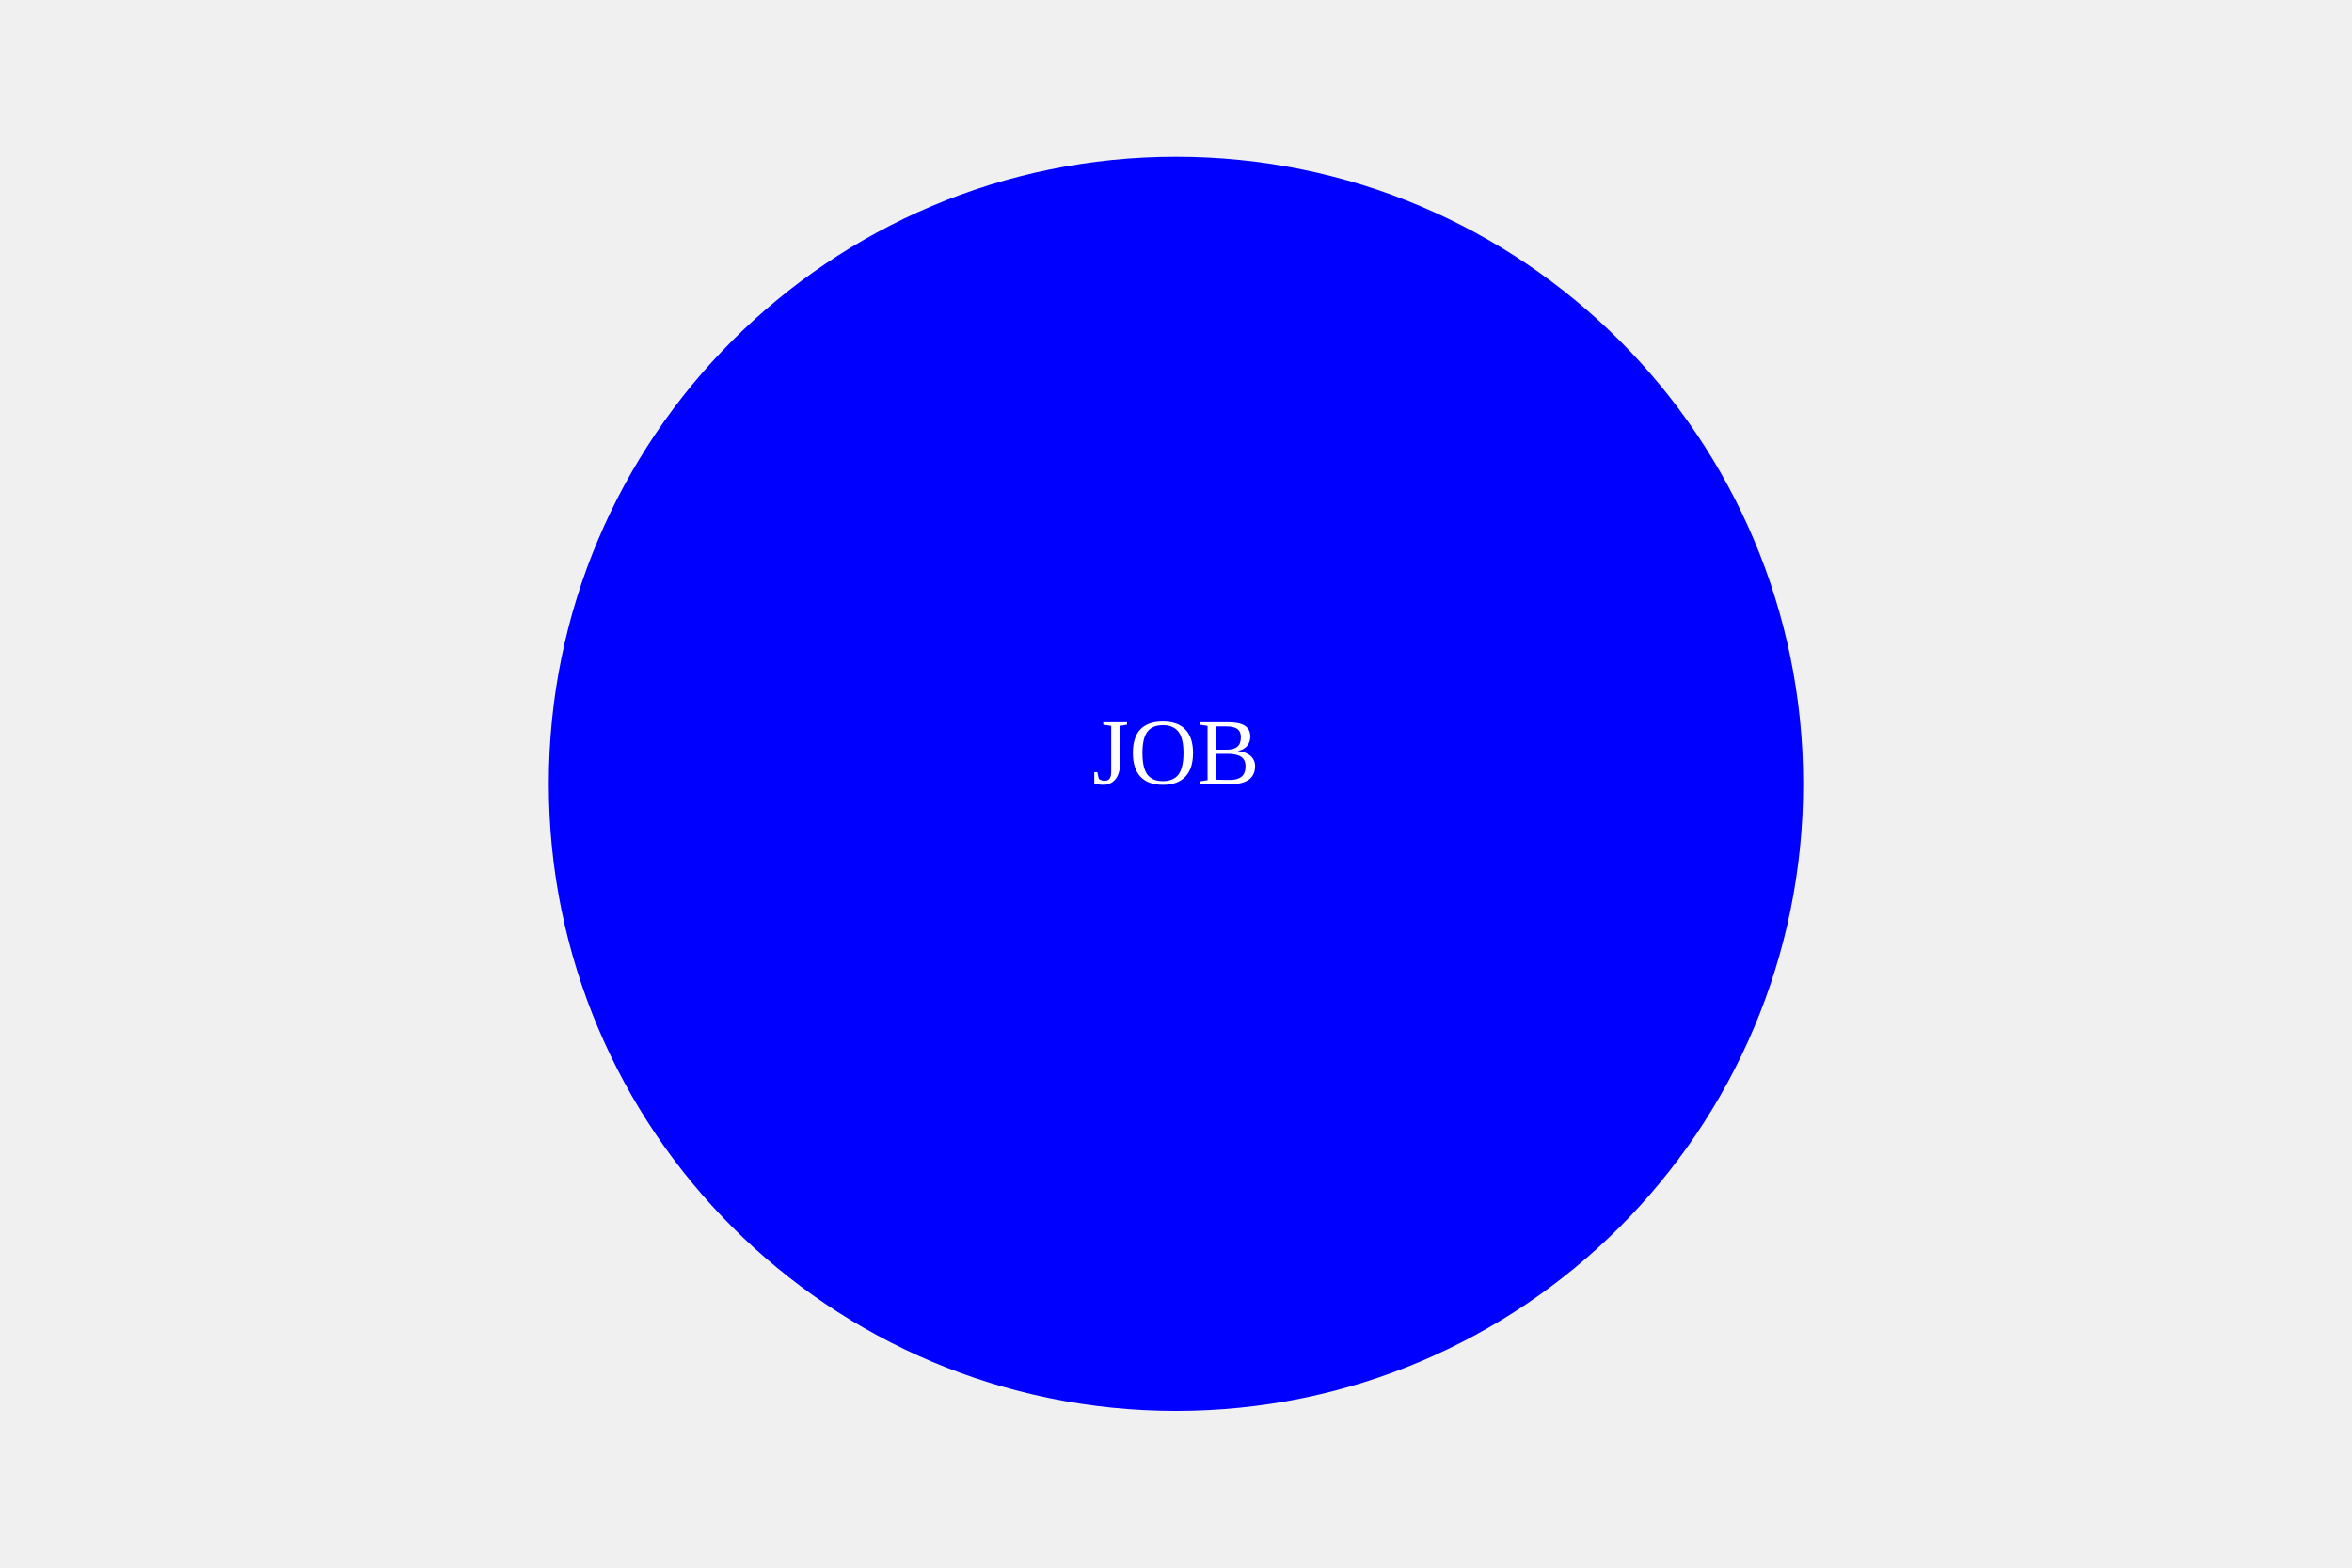
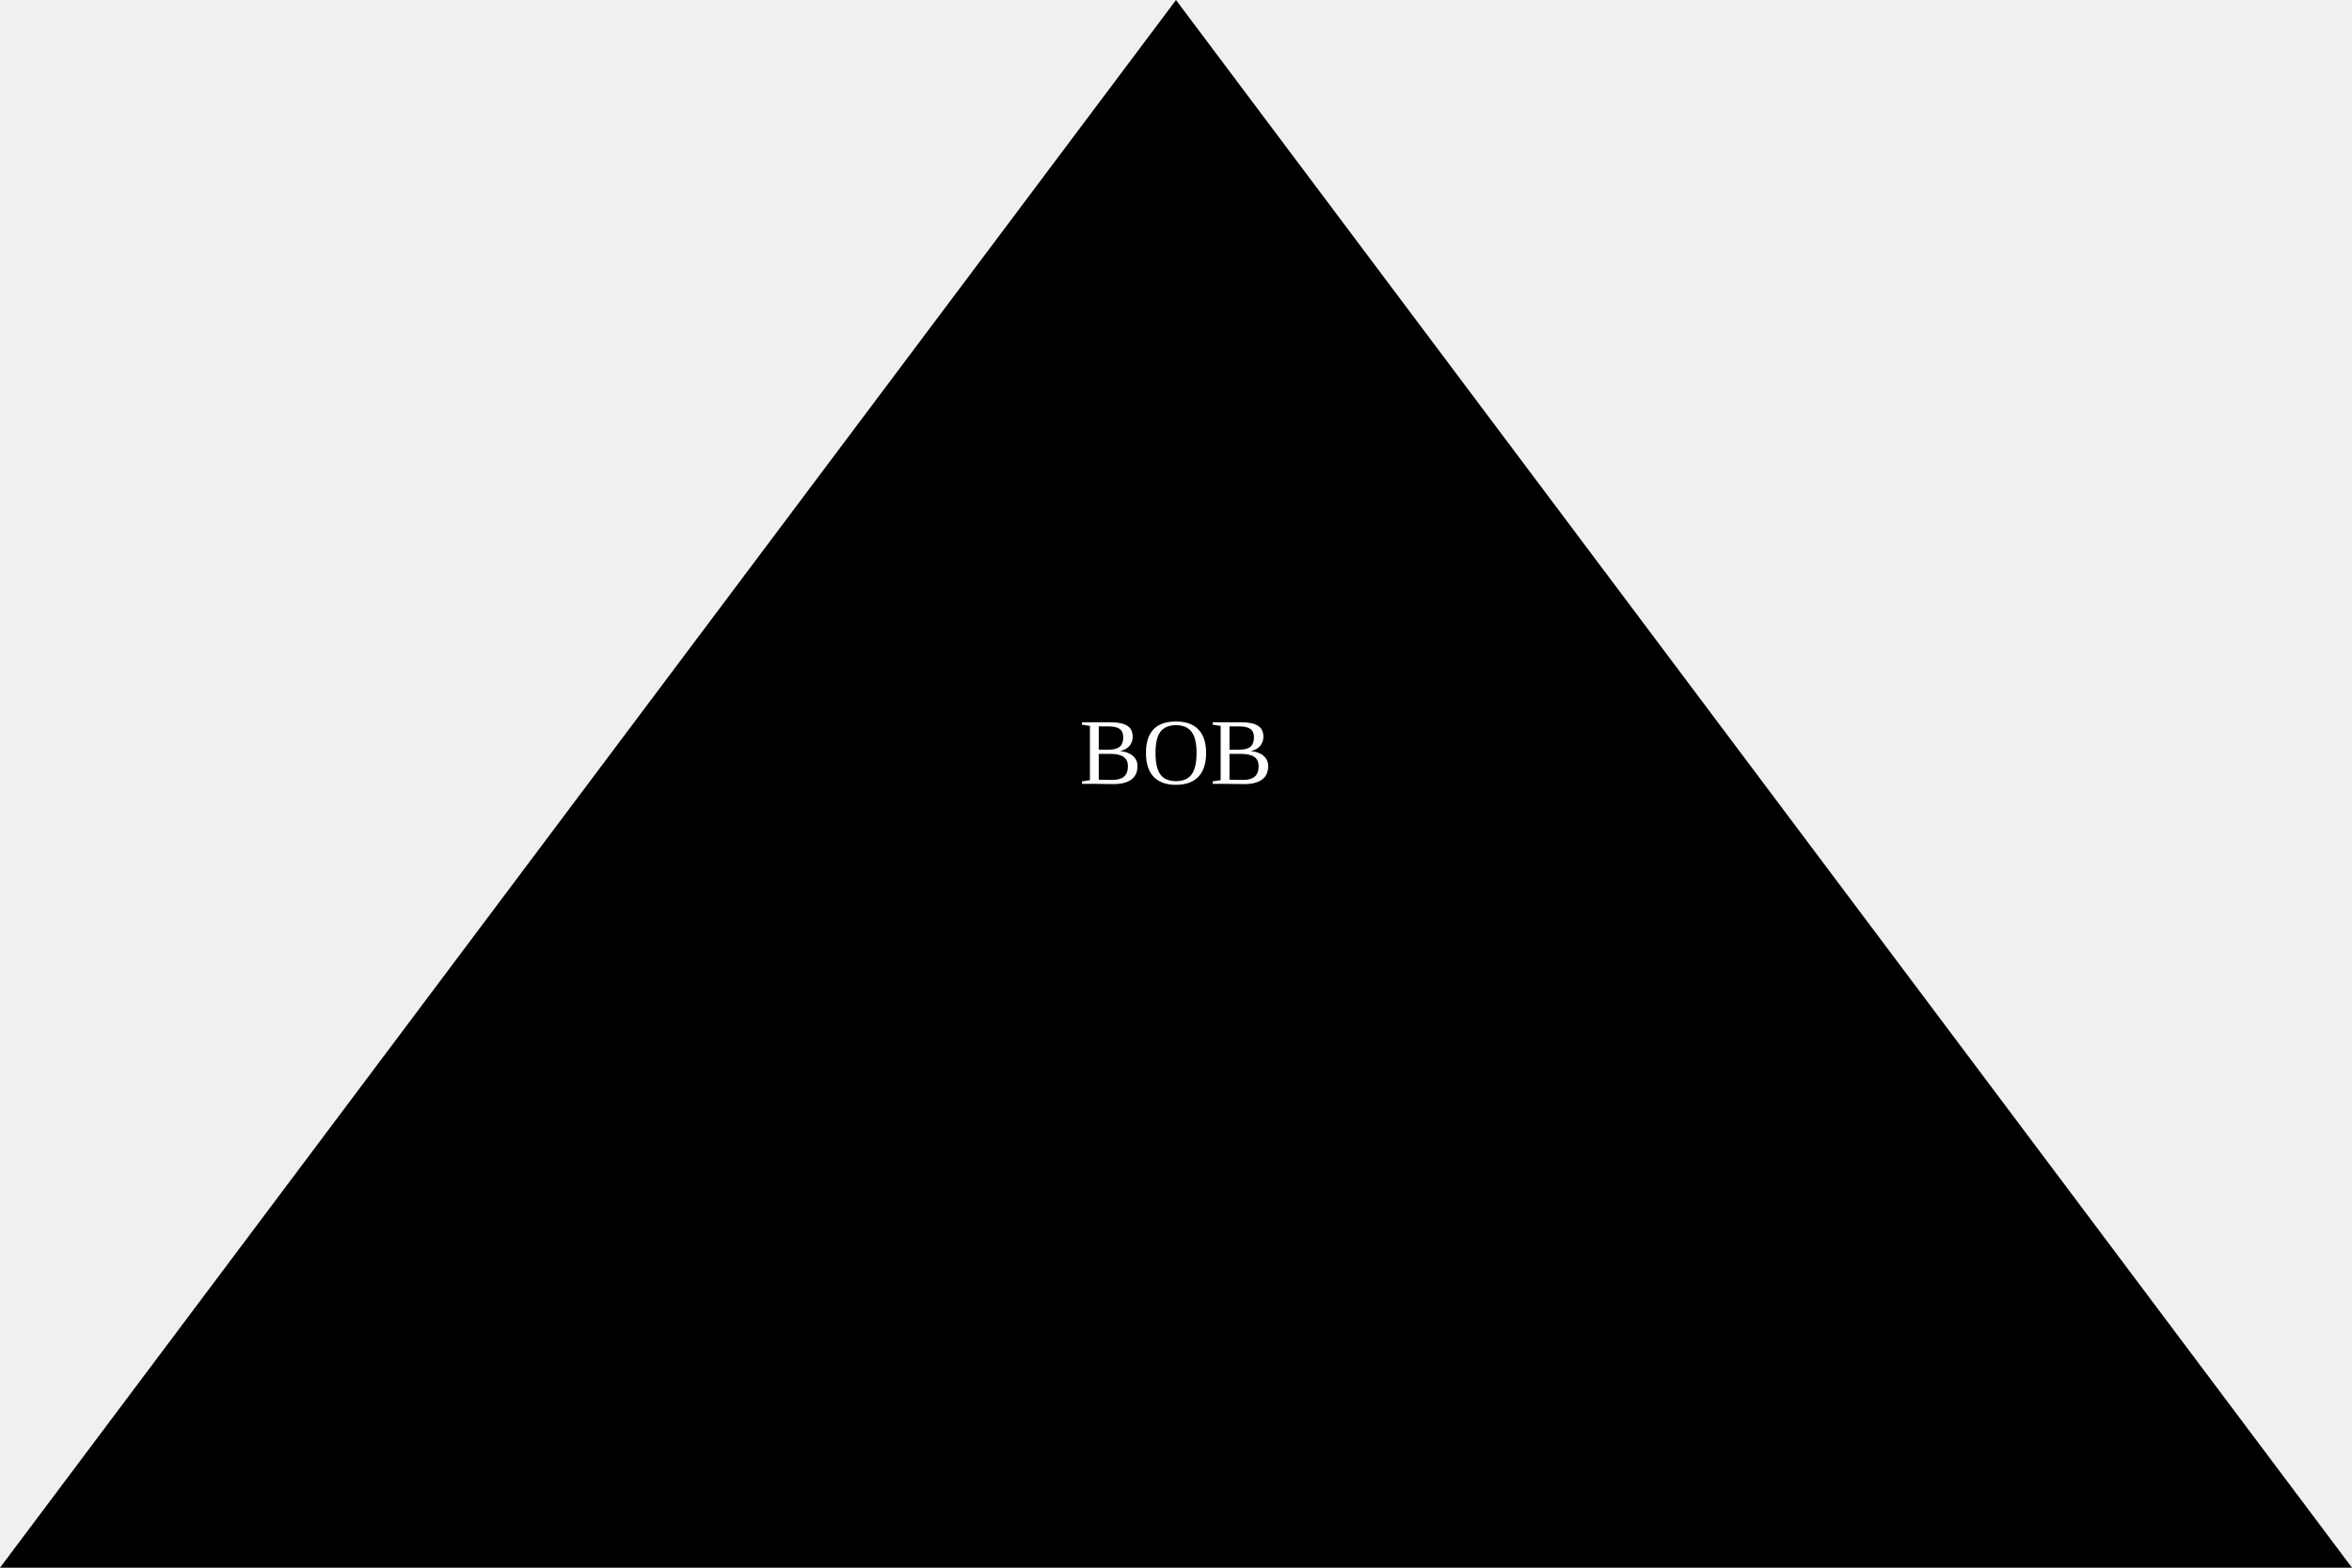
<svg width="300" height="200">
-   <circle cx="150" cy="100" r="80" fill="Blue" />
-   <text x="50%" y="50%" text-anchor="middle" fill="white">JOB</text>
+   <polygon points="150,0 0,200 300,200" fill="yello" />
+   <text x="50%" y="50%" font-size="2rem" text-anchor="middle" fill="white">BOB</text>
</svg>
